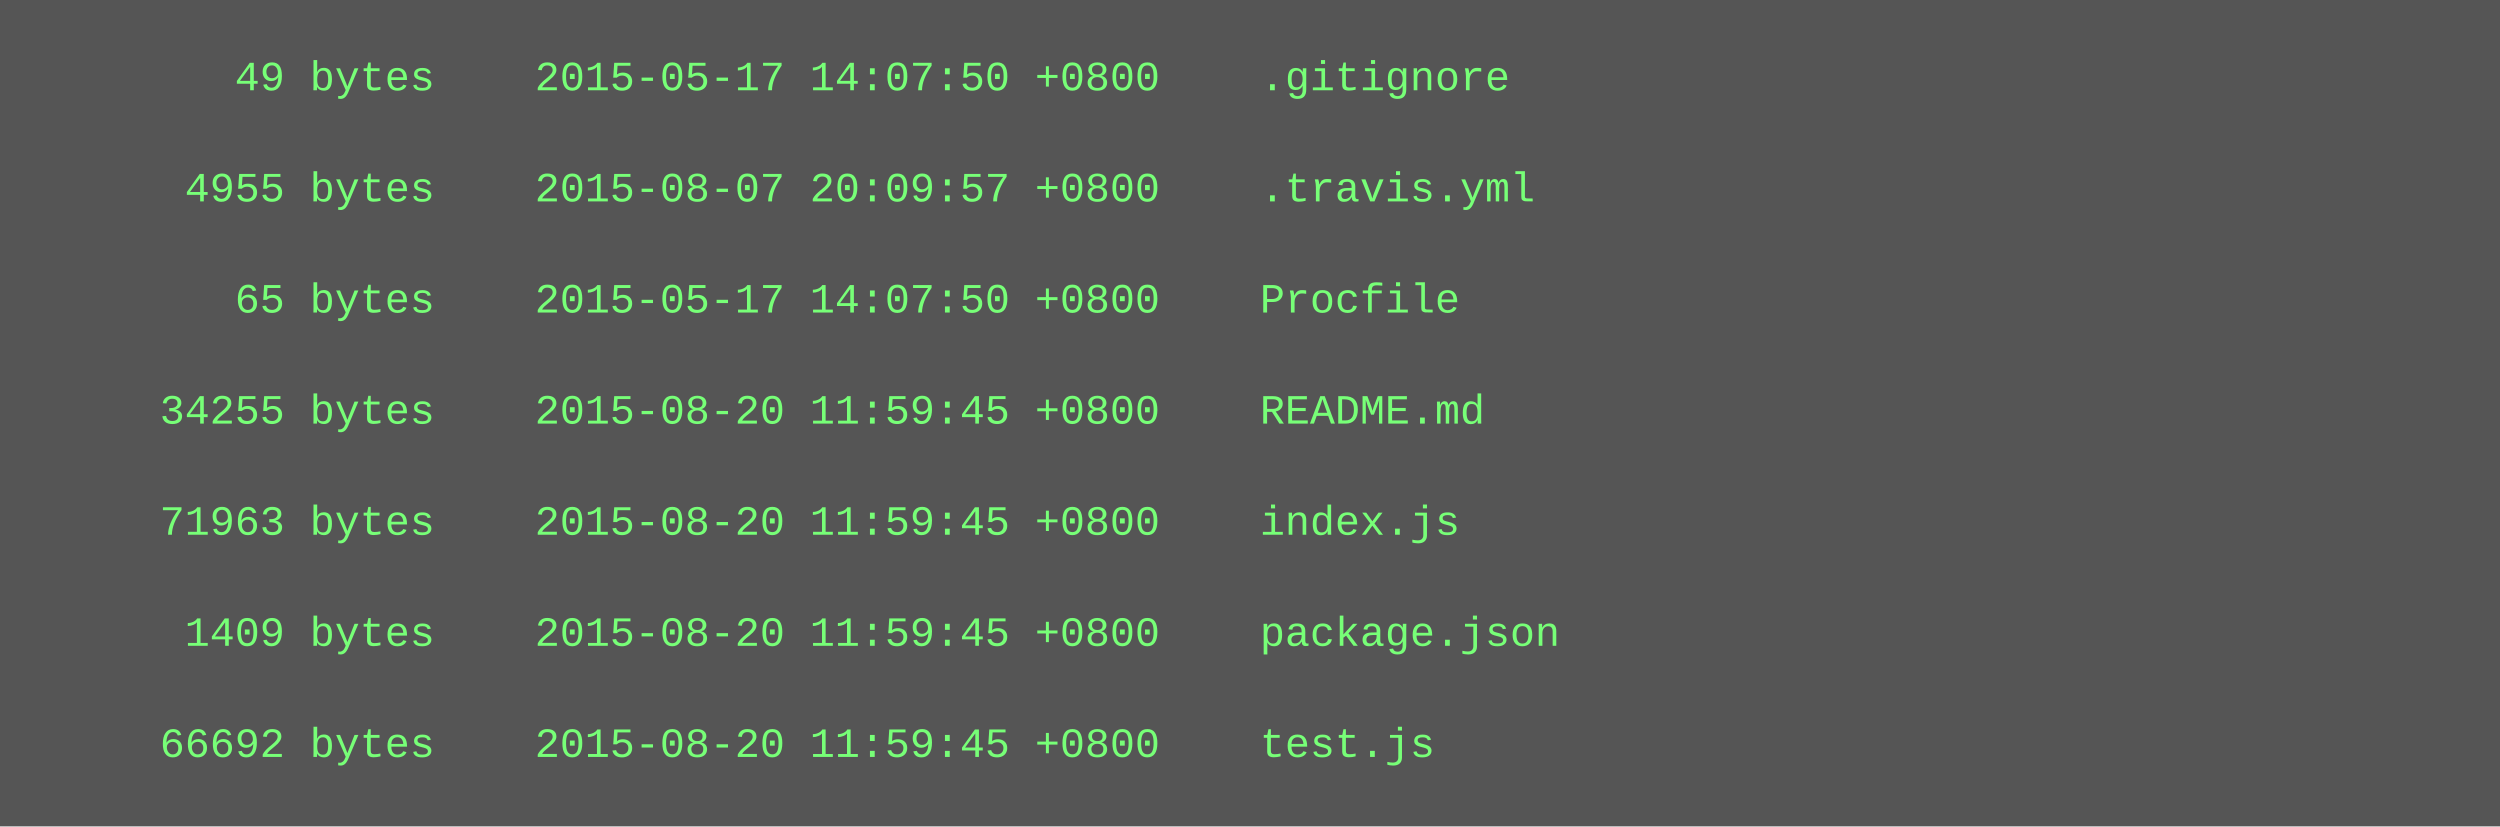
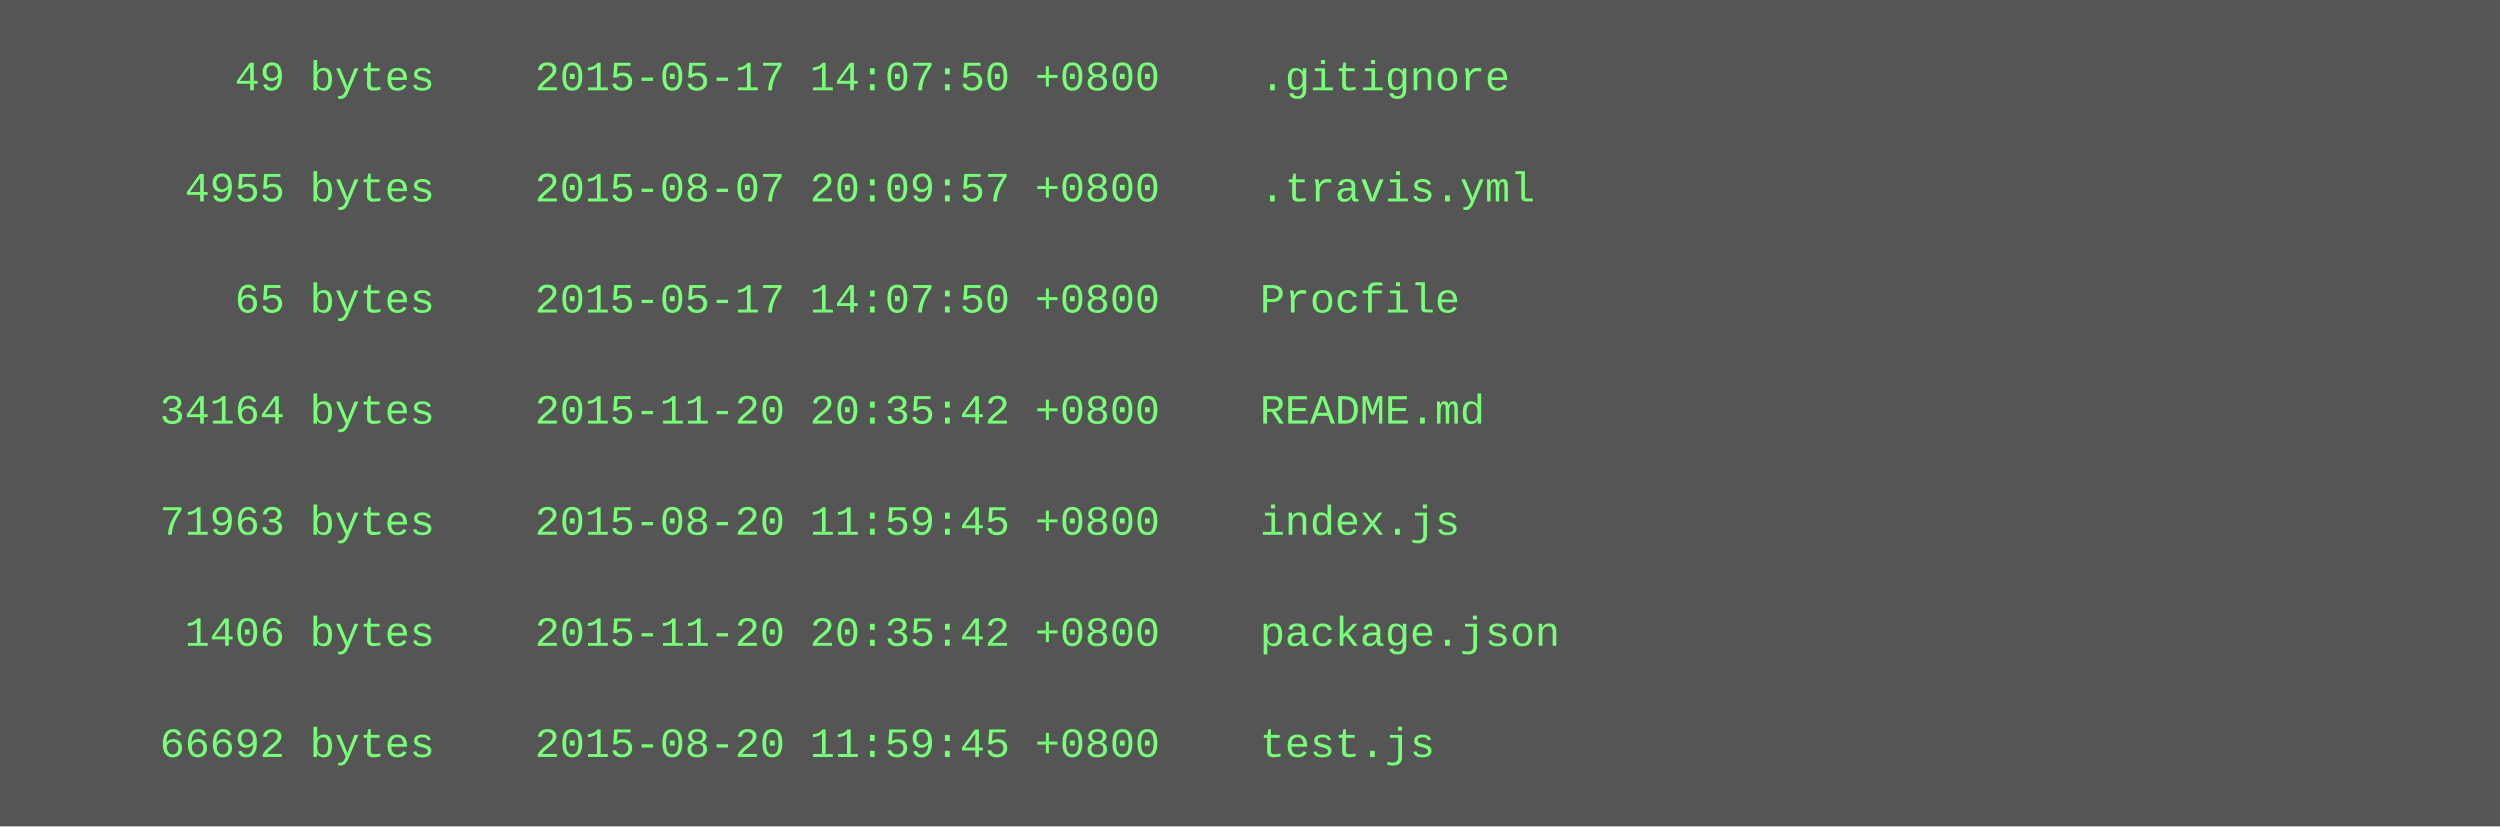
<svg xmlns="http://www.w3.org/2000/svg" height="238" width="720">
  <rect height="238" fill="#555" width="720" />
  <text fill="#7f7" font-family="Courier New" font-size="12" xml:space="preserve">
    <tspan x="10" y="26">        49 bytes    2015-05-17 14:07:50 +0800    .gitignore</tspan>
    <tspan x="10" y="42" />
    <tspan x="10" y="58">      4955 bytes    2015-08-07 20:09:57 +0800    .travis.yml</tspan>
    <tspan x="10" y="74" />
    <tspan x="10" y="90">        65 bytes    2015-05-17 14:07:50 +0800    Procfile</tspan>
    <tspan x="10" y="106" />
-     <tspan x="10" y="122">     34255 bytes    2015-08-20 11:59:45 +0800    README.md</tspan>
+     <tspan x="10" y="122">     34164 bytes    2015-11-20 20:35:42 +0800    README.md</tspan>
    <tspan x="10" y="138" />
    <tspan x="10" y="154">     71963 bytes    2015-08-20 11:59:45 +0800    index.js</tspan>
    <tspan x="10" y="170" />
-     <tspan x="10" y="186">      1409 bytes    2015-08-20 11:59:45 +0800    package.json</tspan>
+     <tspan x="10" y="186">      1406 bytes    2015-11-20 20:35:42 +0800    package.json</tspan>
    <tspan x="10" y="202" />
    <tspan x="10" y="218">     66692 bytes    2015-08-20 11:59:45 +0800    test.js</tspan>
  </text>
</svg>
